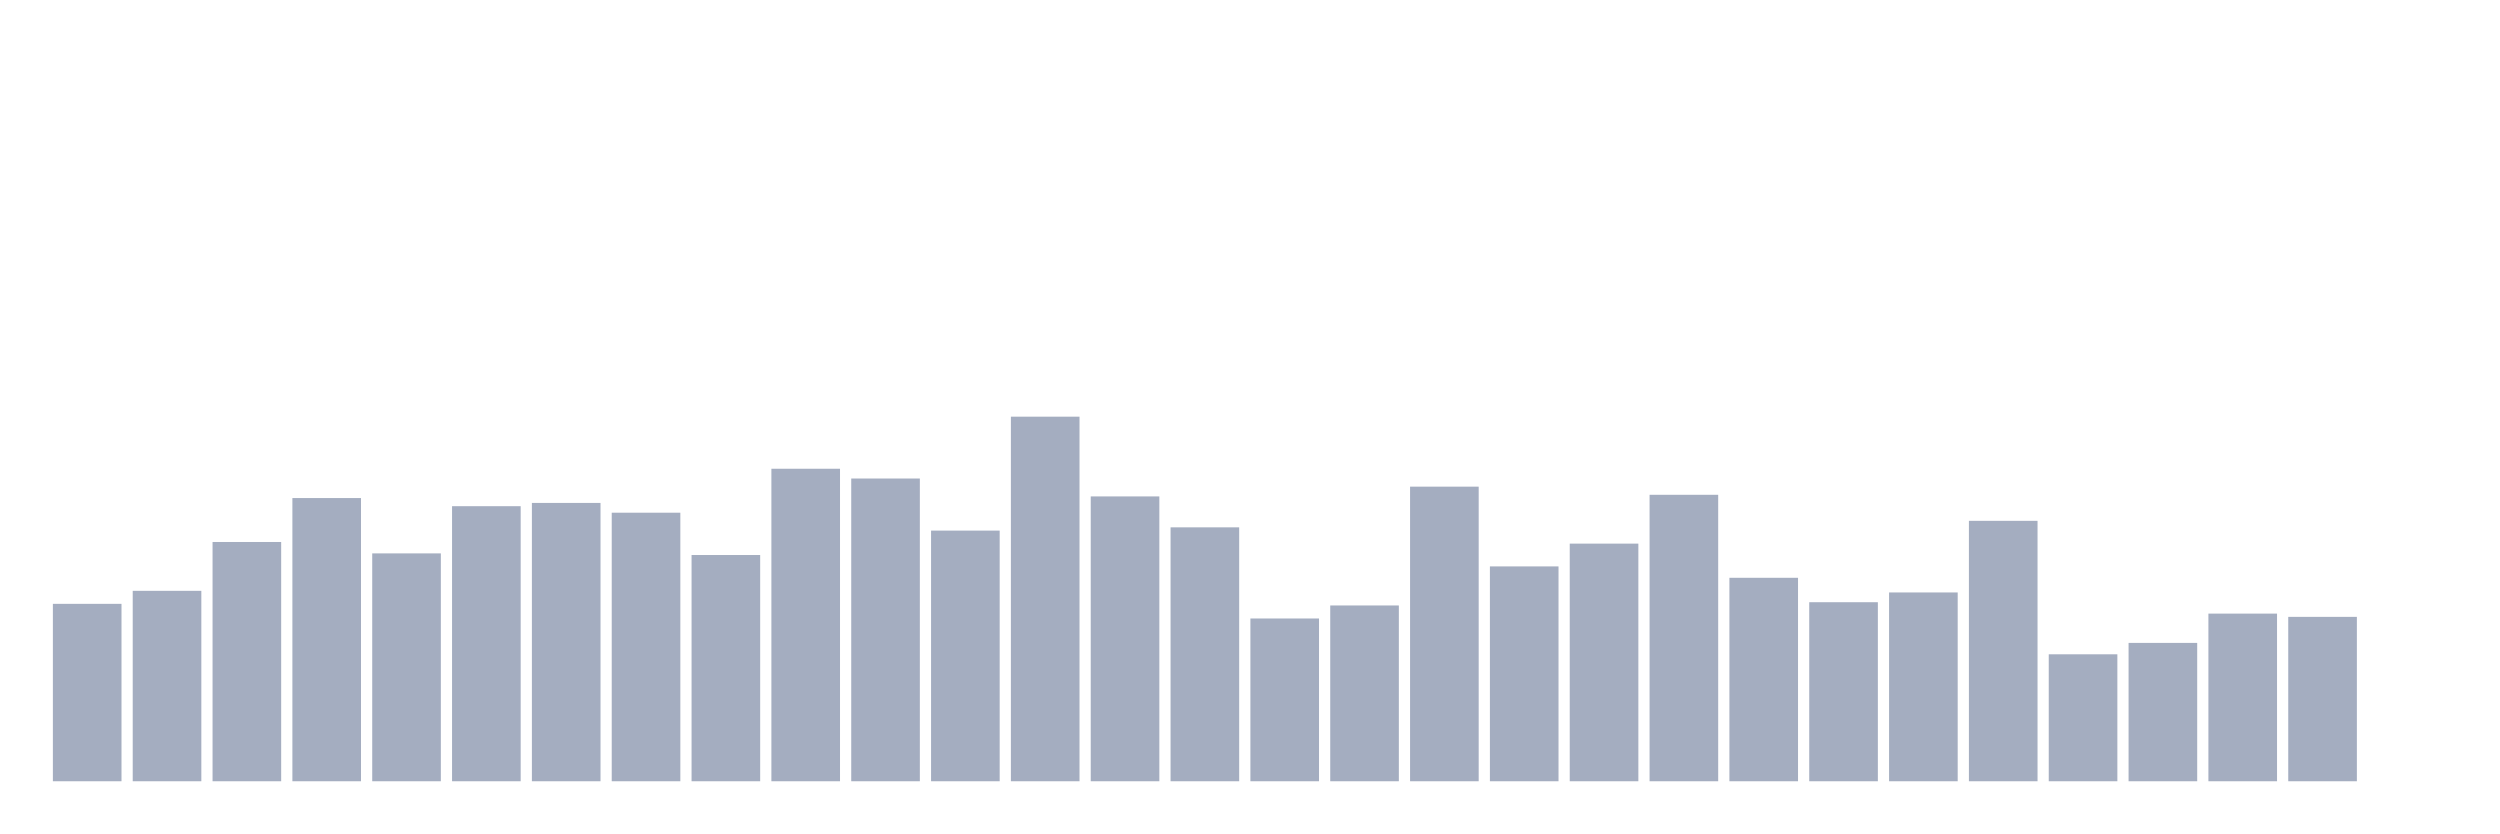
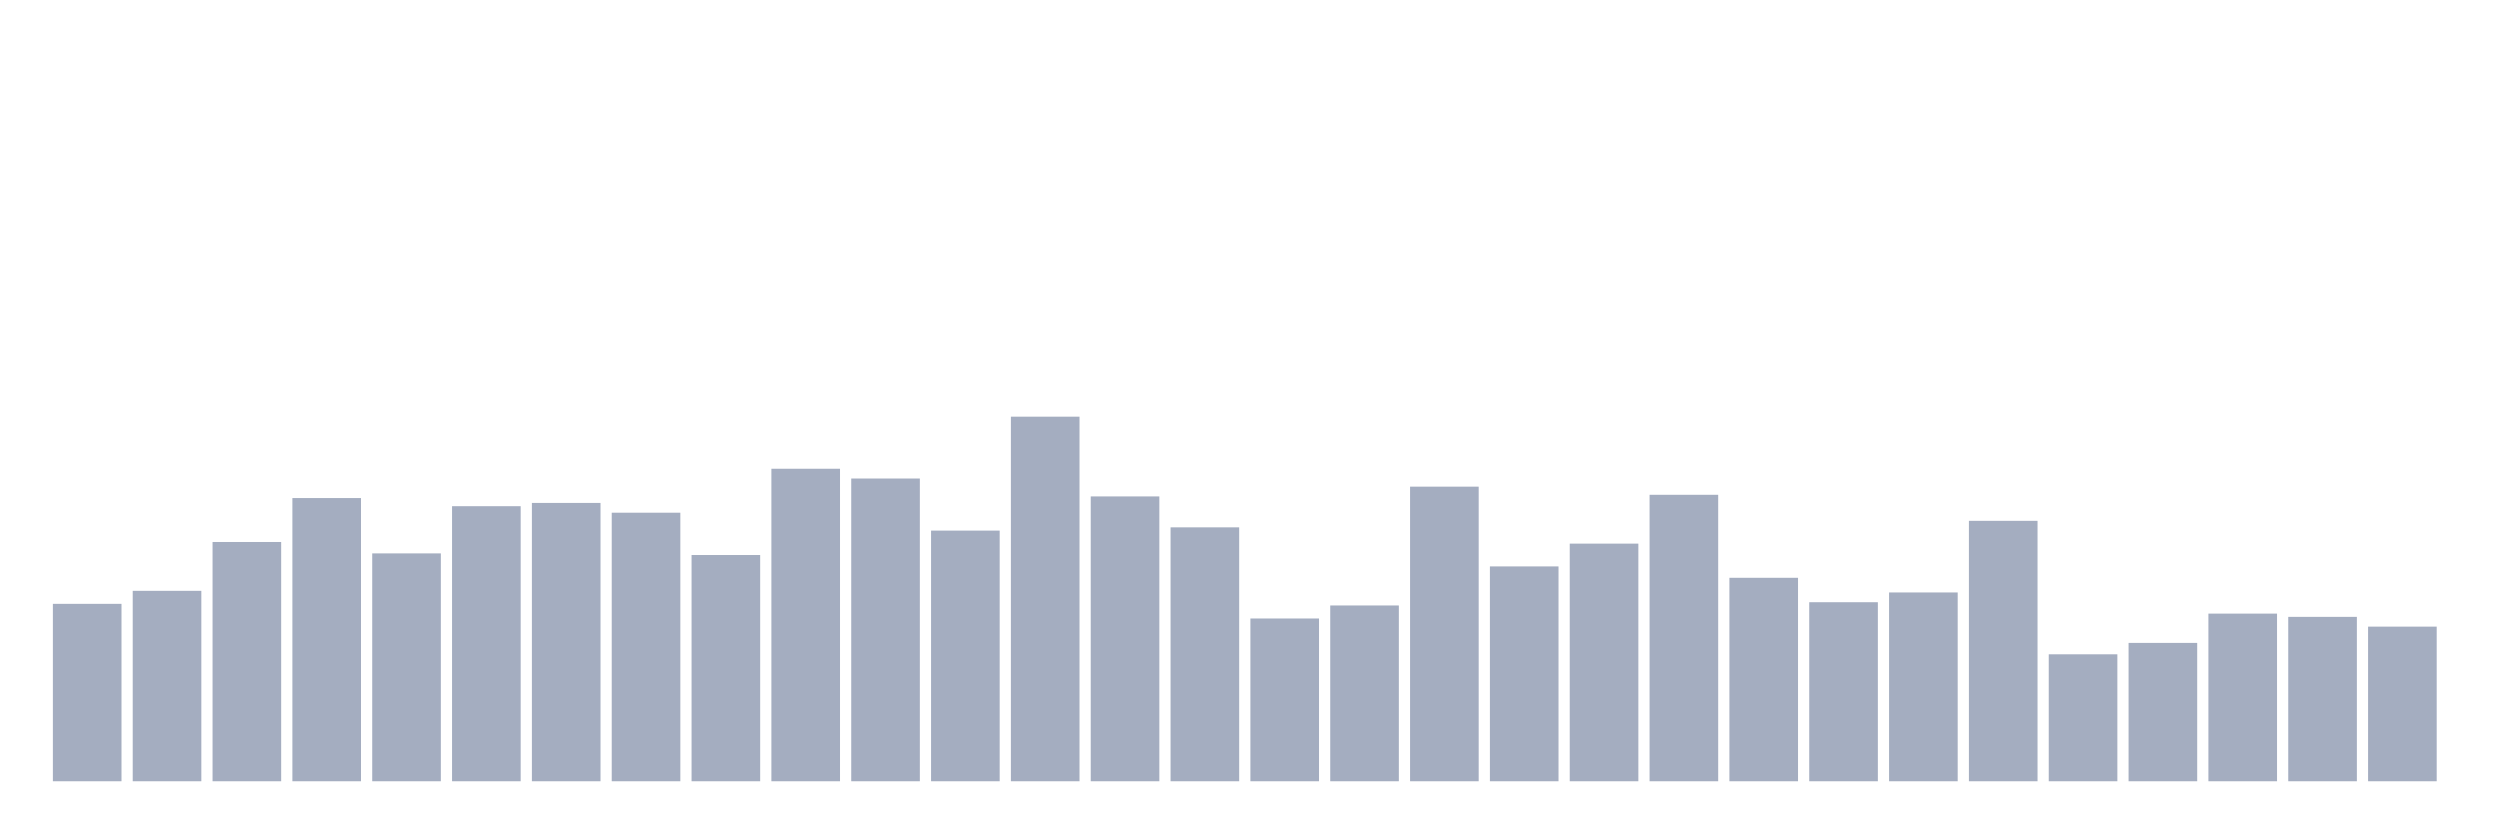
<svg xmlns="http://www.w3.org/2000/svg" viewBox="0 0 480 160">
  <g transform="translate(10,10)">
    <rect class="bar" x="0.153" width="13.175" y="105.938" height="34.062" fill="rgb(164,173,192)" />
    <rect class="bar" x="15.482" width="13.175" y="103.438" height="36.562" fill="rgb(164,173,192)" />
    <rect class="bar" x="30.81" width="13.175" y="94.062" height="45.938" fill="rgb(164,173,192)" />
    <rect class="bar" x="46.138" width="13.175" y="85.625" height="54.375" fill="rgb(164,173,192)" />
    <rect class="bar" x="61.466" width="13.175" y="96.25" height="43.75" fill="rgb(164,173,192)" />
    <rect class="bar" x="76.794" width="13.175" y="87.188" height="52.812" fill="rgb(164,173,192)" />
    <rect class="bar" x="92.123" width="13.175" y="86.562" height="53.438" fill="rgb(164,173,192)" />
    <rect class="bar" x="107.451" width="13.175" y="88.438" height="51.562" fill="rgb(164,173,192)" />
    <rect class="bar" x="122.779" width="13.175" y="96.562" height="43.438" fill="rgb(164,173,192)" />
    <rect class="bar" x="138.107" width="13.175" y="80" height="60" fill="rgb(164,173,192)" />
    <rect class="bar" x="153.436" width="13.175" y="81.875" height="58.125" fill="rgb(164,173,192)" />
    <rect class="bar" x="168.764" width="13.175" y="91.875" height="48.125" fill="rgb(164,173,192)" />
    <rect class="bar" x="184.092" width="13.175" y="70" height="70" fill="rgb(164,173,192)" />
    <rect class="bar" x="199.42" width="13.175" y="85.312" height="54.688" fill="rgb(164,173,192)" />
    <rect class="bar" x="214.748" width="13.175" y="91.25" height="48.75" fill="rgb(164,173,192)" />
    <rect class="bar" x="230.077" width="13.175" y="108.75" height="31.25" fill="rgb(164,173,192)" />
    <rect class="bar" x="245.405" width="13.175" y="106.25" height="33.75" fill="rgb(164,173,192)" />
    <rect class="bar" x="260.733" width="13.175" y="83.437" height="56.563" fill="rgb(164,173,192)" />
    <rect class="bar" x="276.061" width="13.175" y="98.75" height="41.25" fill="rgb(164,173,192)" />
    <rect class="bar" x="291.39" width="13.175" y="94.375" height="45.625" fill="rgb(164,173,192)" />
    <rect class="bar" x="306.718" width="13.175" y="85" height="55" fill="rgb(164,173,192)" />
    <rect class="bar" x="322.046" width="13.175" y="100.937" height="39.063" fill="rgb(164,173,192)" />
    <rect class="bar" x="337.374" width="13.175" y="105.625" height="34.375" fill="rgb(164,173,192)" />
    <rect class="bar" x="352.702" width="13.175" y="103.75" height="36.25" fill="rgb(164,173,192)" />
    <rect class="bar" x="368.031" width="13.175" y="90" height="50" fill="rgb(164,173,192)" />
    <rect class="bar" x="383.359" width="13.175" y="115.625" height="24.375" fill="rgb(164,173,192)" />
    <rect class="bar" x="398.687" width="13.175" y="113.438" height="26.562" fill="rgb(164,173,192)" />
    <rect class="bar" x="414.015" width="13.175" y="107.812" height="32.188" fill="rgb(164,173,192)" />
    <rect class="bar" x="429.344" width="13.175" y="108.438" height="31.562" fill="rgb(164,173,192)" />
-     <rect class="bar" x="444.672" width="13.175" y="140" height="0" fill="rgb(164,173,192)" />
+     <rect class="bar" x="444.672" width="13.175" y="110.312" height="29.688" fill="rgb(164,173,192)" />
  </g>
</svg>
